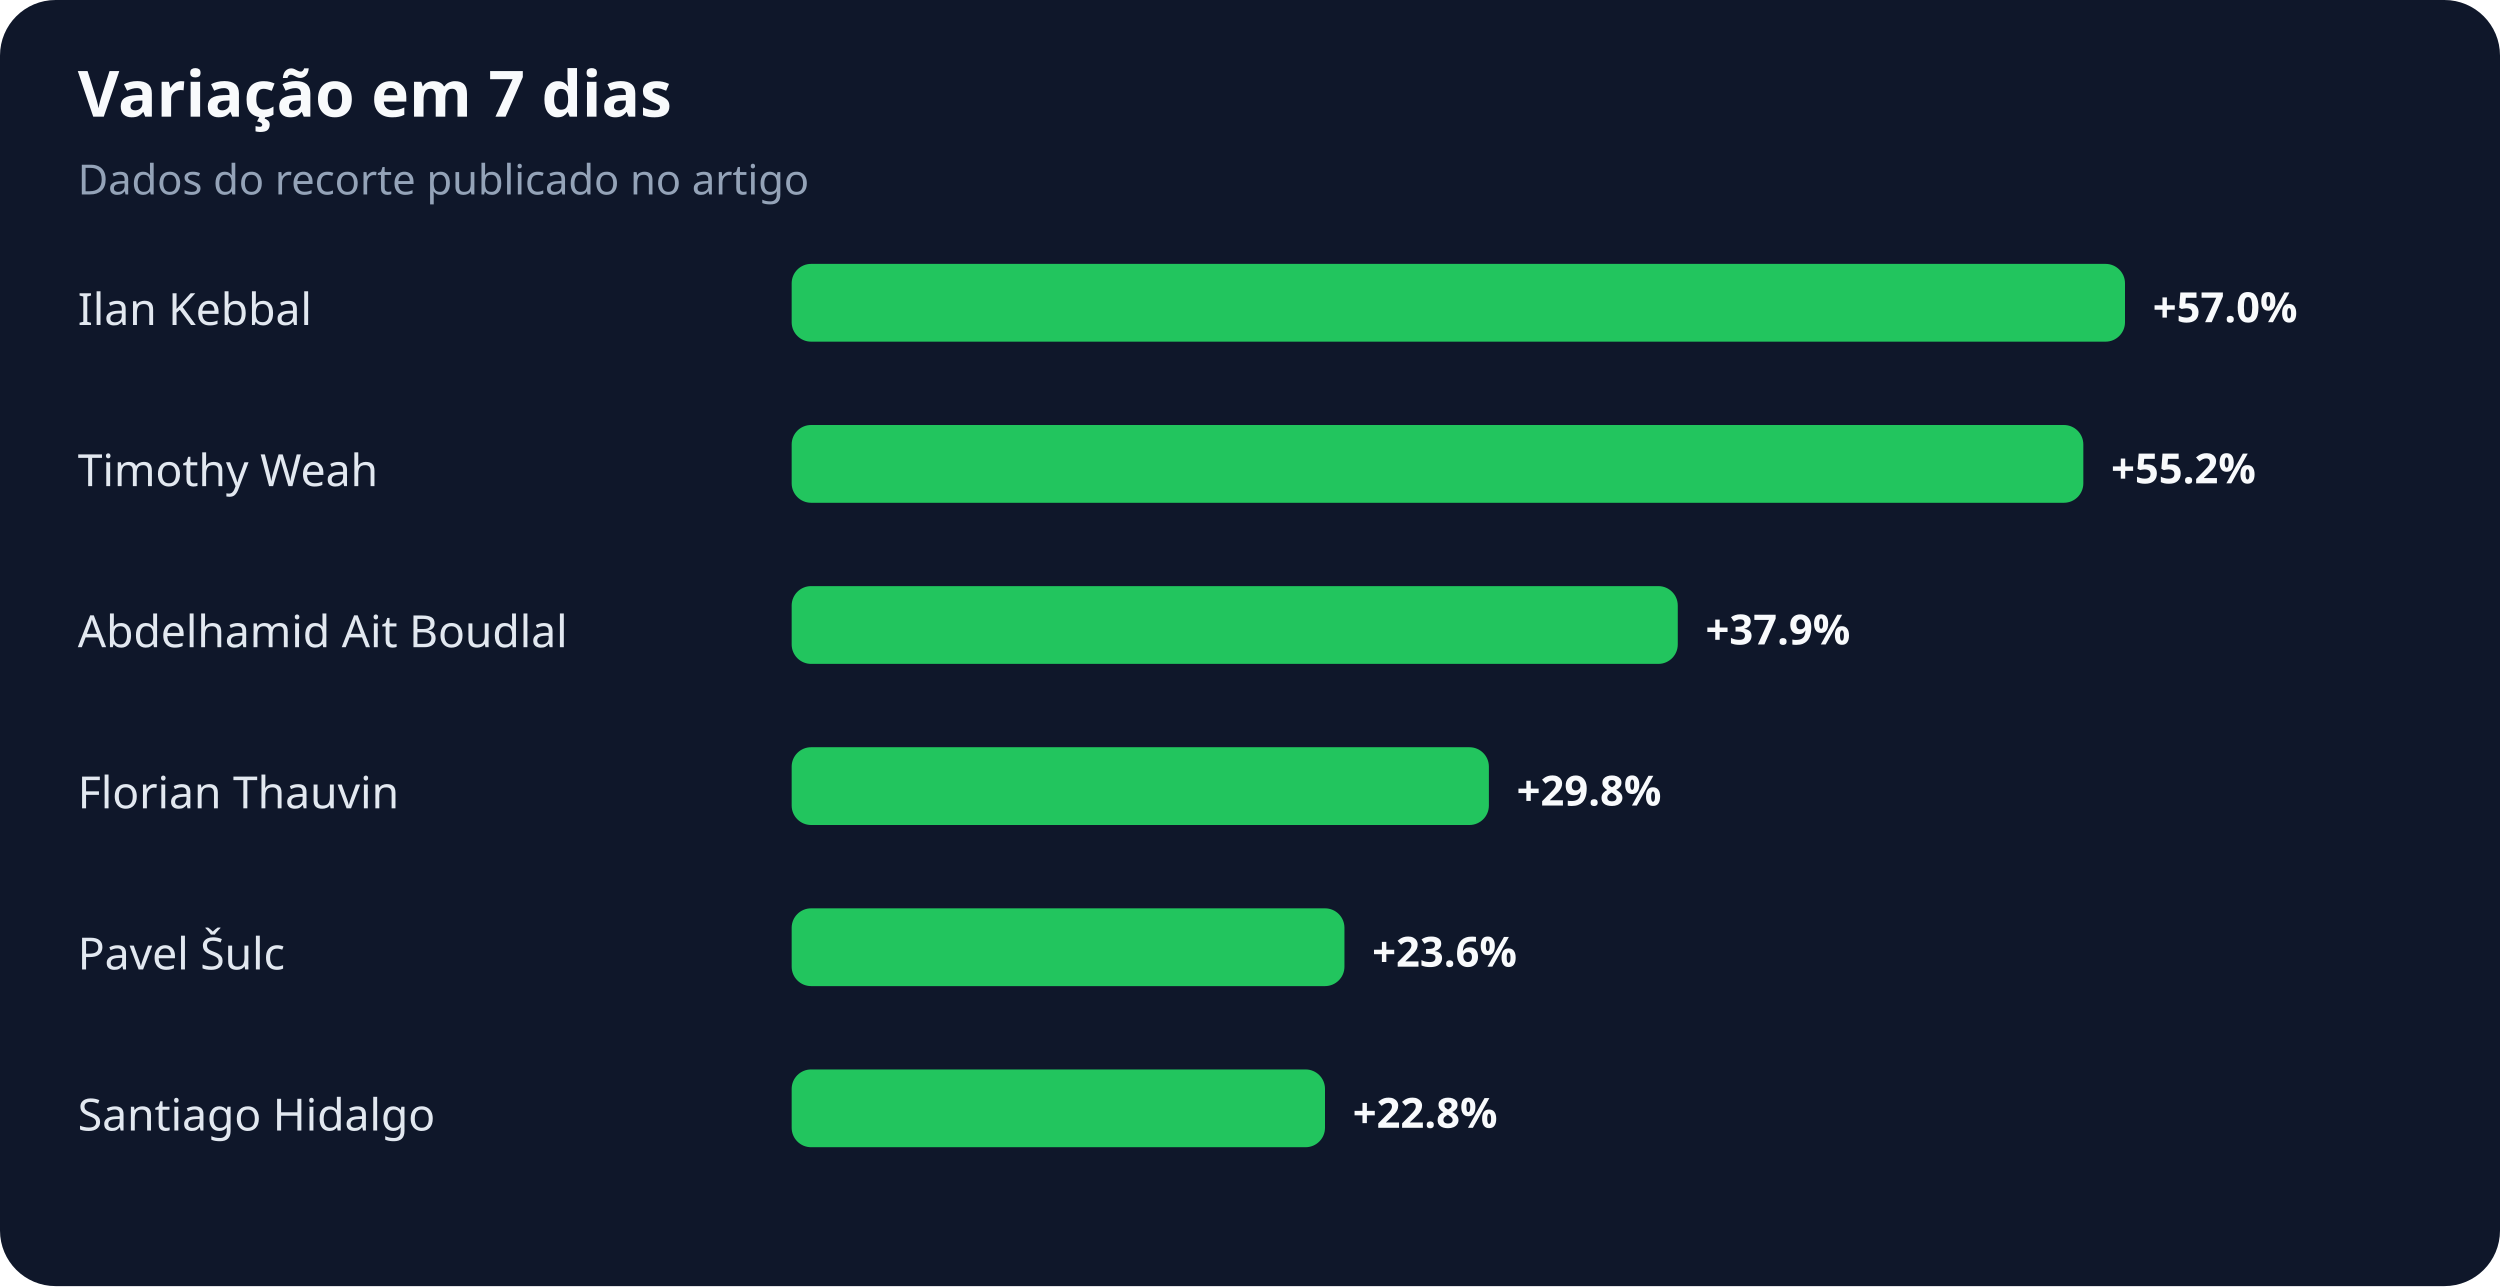
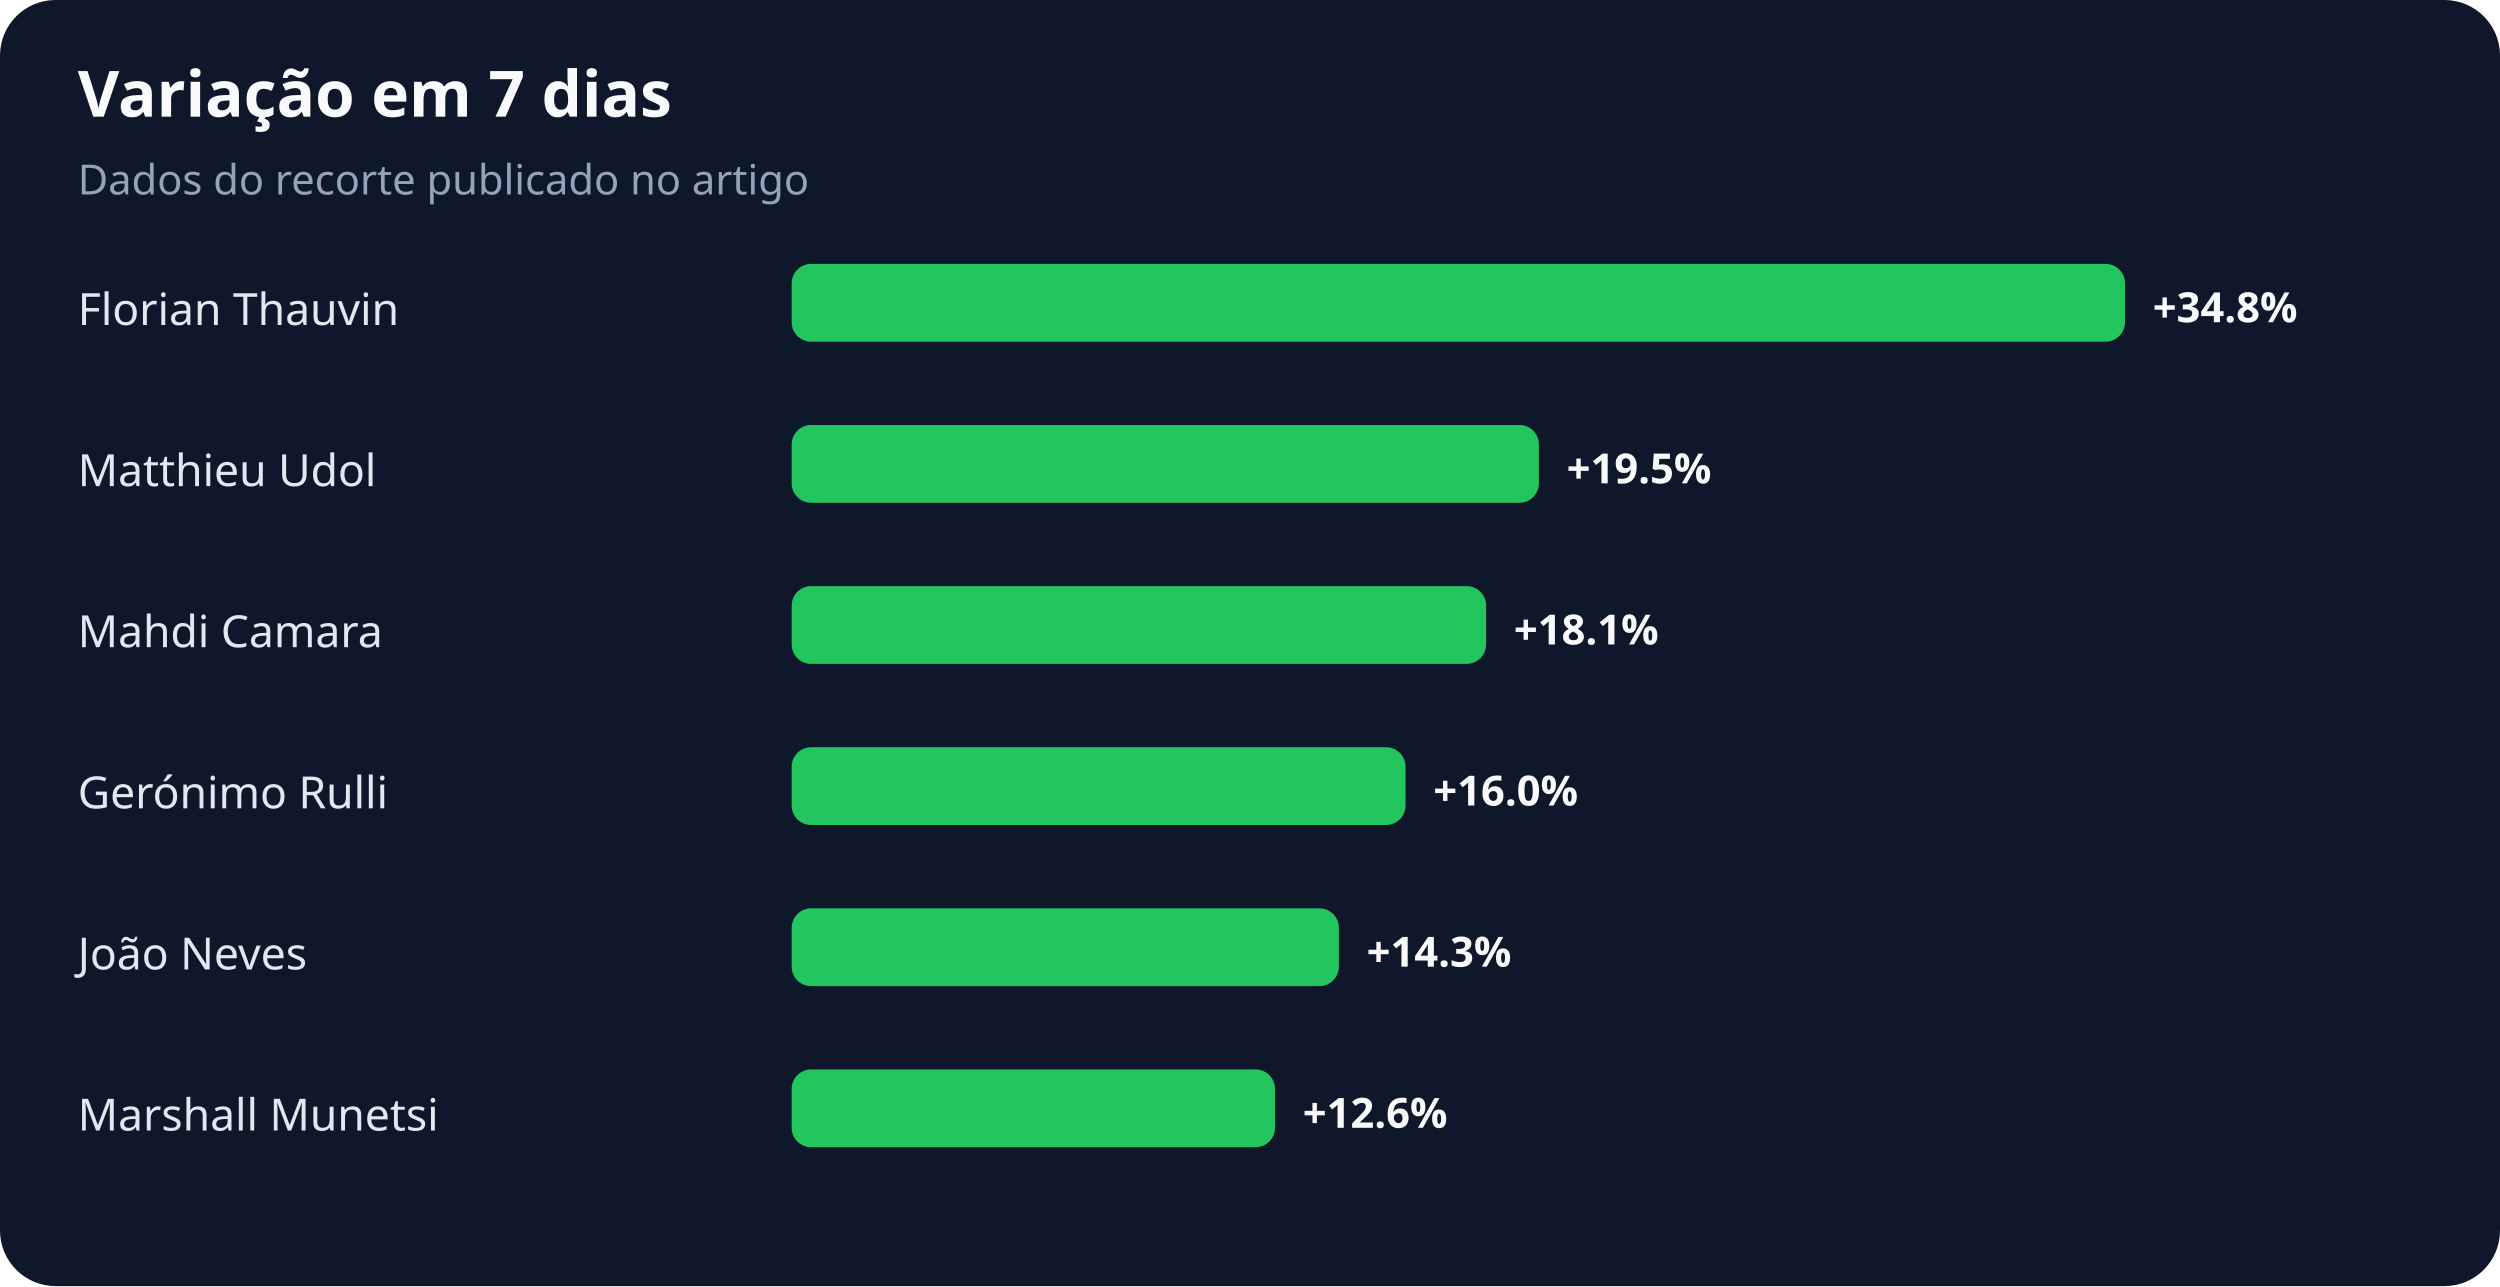
<svg xmlns="http://www.w3.org/2000/svg" width="900" height="463" viewBox="0 0 900 463" role="img" aria-labelledby="title desc">
  <rect width="100%" height="100%" rx="20" fill="#0f172a" />
  <text x="28" y="42" fill="#f8fafc" font-family="system-ui,sans-serif" font-size="23" font-weight="700">Variação em 7 dias</text>
  <text x="28" y="70" fill="#94a3b8" font-family="system-ui,sans-serif" font-size="15">Dados do recorte publicado no artigo</text>
-   <text x="28" y="117" fill="#e2e8f0" font-family="system-ui,sans-serif" font-size="16">Ilan Kebbal</text>
+   <text x="28" y="117" fill="#e2e8f0" font-family="system-ui,sans-serif" font-size="16">Florian Thauvin</text>
  <rect x="285" y="95" width="480" height="28" rx="7" fill="#22c55e" />
-   <text x="775" y="116" fill="#f8fafc" font-family="system-ui,sans-serif" font-size="15" font-weight="700">+57.0%</text>
-   <text x="28" y="175" fill="#e2e8f0" font-family="system-ui,sans-serif" font-size="16">Timothy Weah</text>
-   <rect x="285" y="153" width="465" height="28" rx="7" fill="#22c55e" />
-   <text x="760" y="174" fill="#f8fafc" font-family="system-ui,sans-serif" font-size="15" font-weight="700">+55.2%</text>
-   <text x="28" y="233" fill="#e2e8f0" font-family="system-ui,sans-serif" font-size="16">Abdelhamid Ait Boudlal</text>
-   <rect x="285" y="211" width="319" height="28" rx="7" fill="#22c55e" />
-   <text x="614" y="232" fill="#f8fafc" font-family="system-ui,sans-serif" font-size="15" font-weight="700">+37.9%</text>
-   <text x="28" y="291" fill="#e2e8f0" font-family="system-ui,sans-serif" font-size="16">Florian Thauvin</text>
-   <rect x="285" y="269" width="251" height="28" rx="7" fill="#22c55e" />
-   <text x="546" y="290" fill="#f8fafc" font-family="system-ui,sans-serif" font-size="15" font-weight="700">+29.8%</text>
-   <text x="28" y="349" fill="#e2e8f0" font-family="system-ui,sans-serif" font-size="16">Pavel Šulc</text>
-   <rect x="285" y="327" width="199" height="28" rx="7" fill="#22c55e" />
-   <text x="494" y="348" fill="#f8fafc" font-family="system-ui,sans-serif" font-size="15" font-weight="700">+23.6%</text>
-   <text x="28" y="407" fill="#e2e8f0" font-family="system-ui,sans-serif" font-size="16">Santiago Hidalgo</text>
-   <rect x="285" y="385" width="192" height="28" rx="7" fill="#22c55e" />
-   <text x="487" y="406" fill="#f8fafc" font-family="system-ui,sans-serif" font-size="15" font-weight="700">+22.8%</text>
+   <text x="775" y="116" fill="#f8fafc" font-family="system-ui,sans-serif" font-size="15" font-weight="700">+34.8%</text>
+   <text x="28" y="175" fill="#e2e8f0" font-family="system-ui,sans-serif" font-size="16">Matthieu Udol</text>
+   <rect x="285" y="153" width="269" height="28" rx="7" fill="#22c55e" />
+   <text x="564" y="174" fill="#f8fafc" font-family="system-ui,sans-serif" font-size="15" font-weight="700">+19.5%</text>
+   <text x="28" y="233" fill="#e2e8f0" font-family="system-ui,sans-serif" font-size="16">Mahdi Camara</text>
+   <rect x="285" y="211" width="250" height="28" rx="7" fill="#22c55e" />
+   <text x="545" y="232" fill="#f8fafc" font-family="system-ui,sans-serif" font-size="15" font-weight="700">+18.1%</text>
+   <text x="28" y="291" fill="#e2e8f0" font-family="system-ui,sans-serif" font-size="16">Gerónimo Rulli</text>
+   <rect x="285" y="269" width="221" height="28" rx="7" fill="#22c55e" />
+   <text x="516" y="290" fill="#f8fafc" font-family="system-ui,sans-serif" font-size="15" font-weight="700">+16.0%</text>
+   <text x="28" y="349" fill="#e2e8f0" font-family="system-ui,sans-serif" font-size="16">João Neves</text>
+   <rect x="285" y="327" width="197" height="28" rx="7" fill="#22c55e" />
+   <text x="492" y="348" fill="#f8fafc" font-family="system-ui,sans-serif" font-size="15" font-weight="700">+14.3%</text>
+   <text x="28" y="407" fill="#e2e8f0" font-family="system-ui,sans-serif" font-size="16">Marshall Munetsi</text>
+   <rect x="285" y="385" width="174" height="28" rx="7" fill="#22c55e" />
+   <text x="469" y="406" fill="#f8fafc" font-family="system-ui,sans-serif" font-size="15" font-weight="700">+12.6%</text>
</svg>
